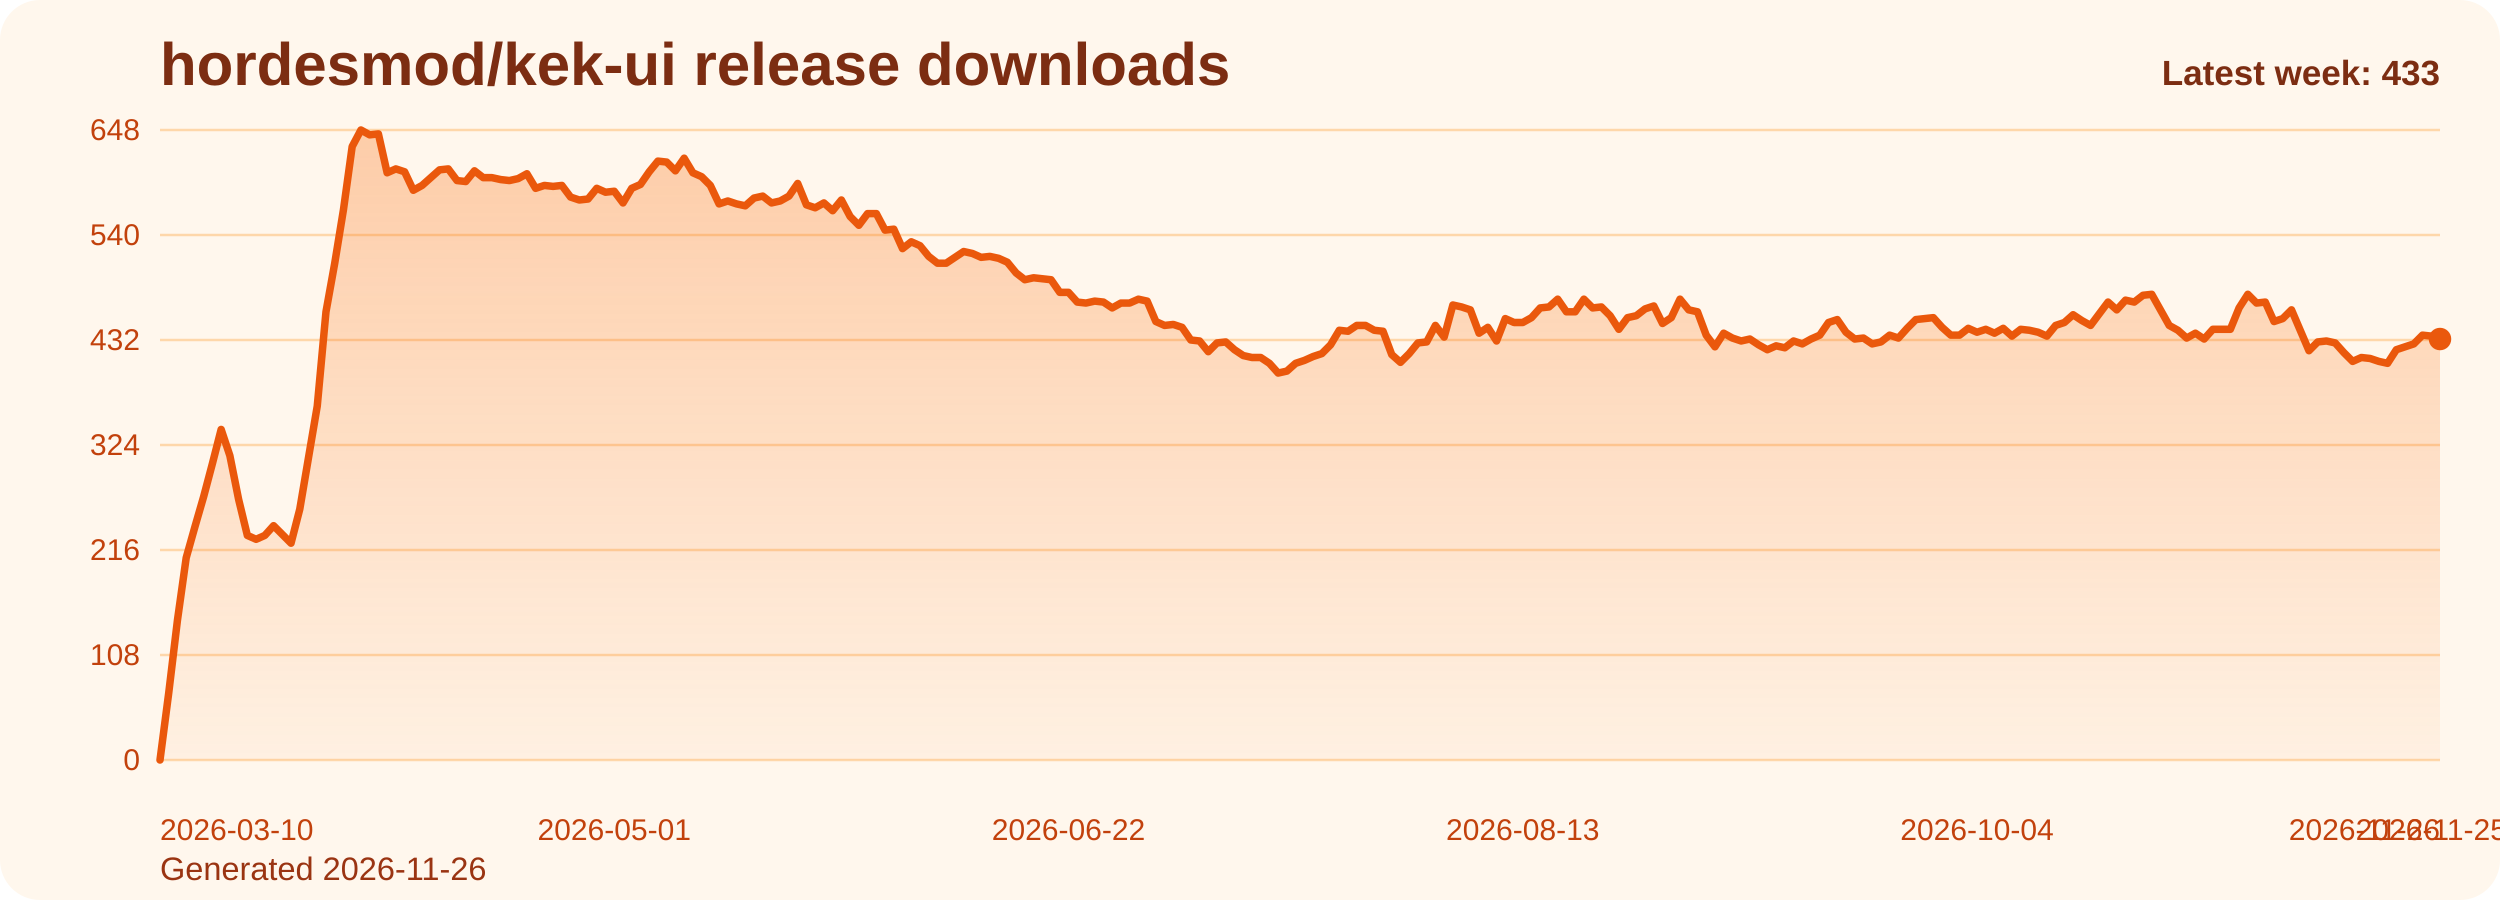
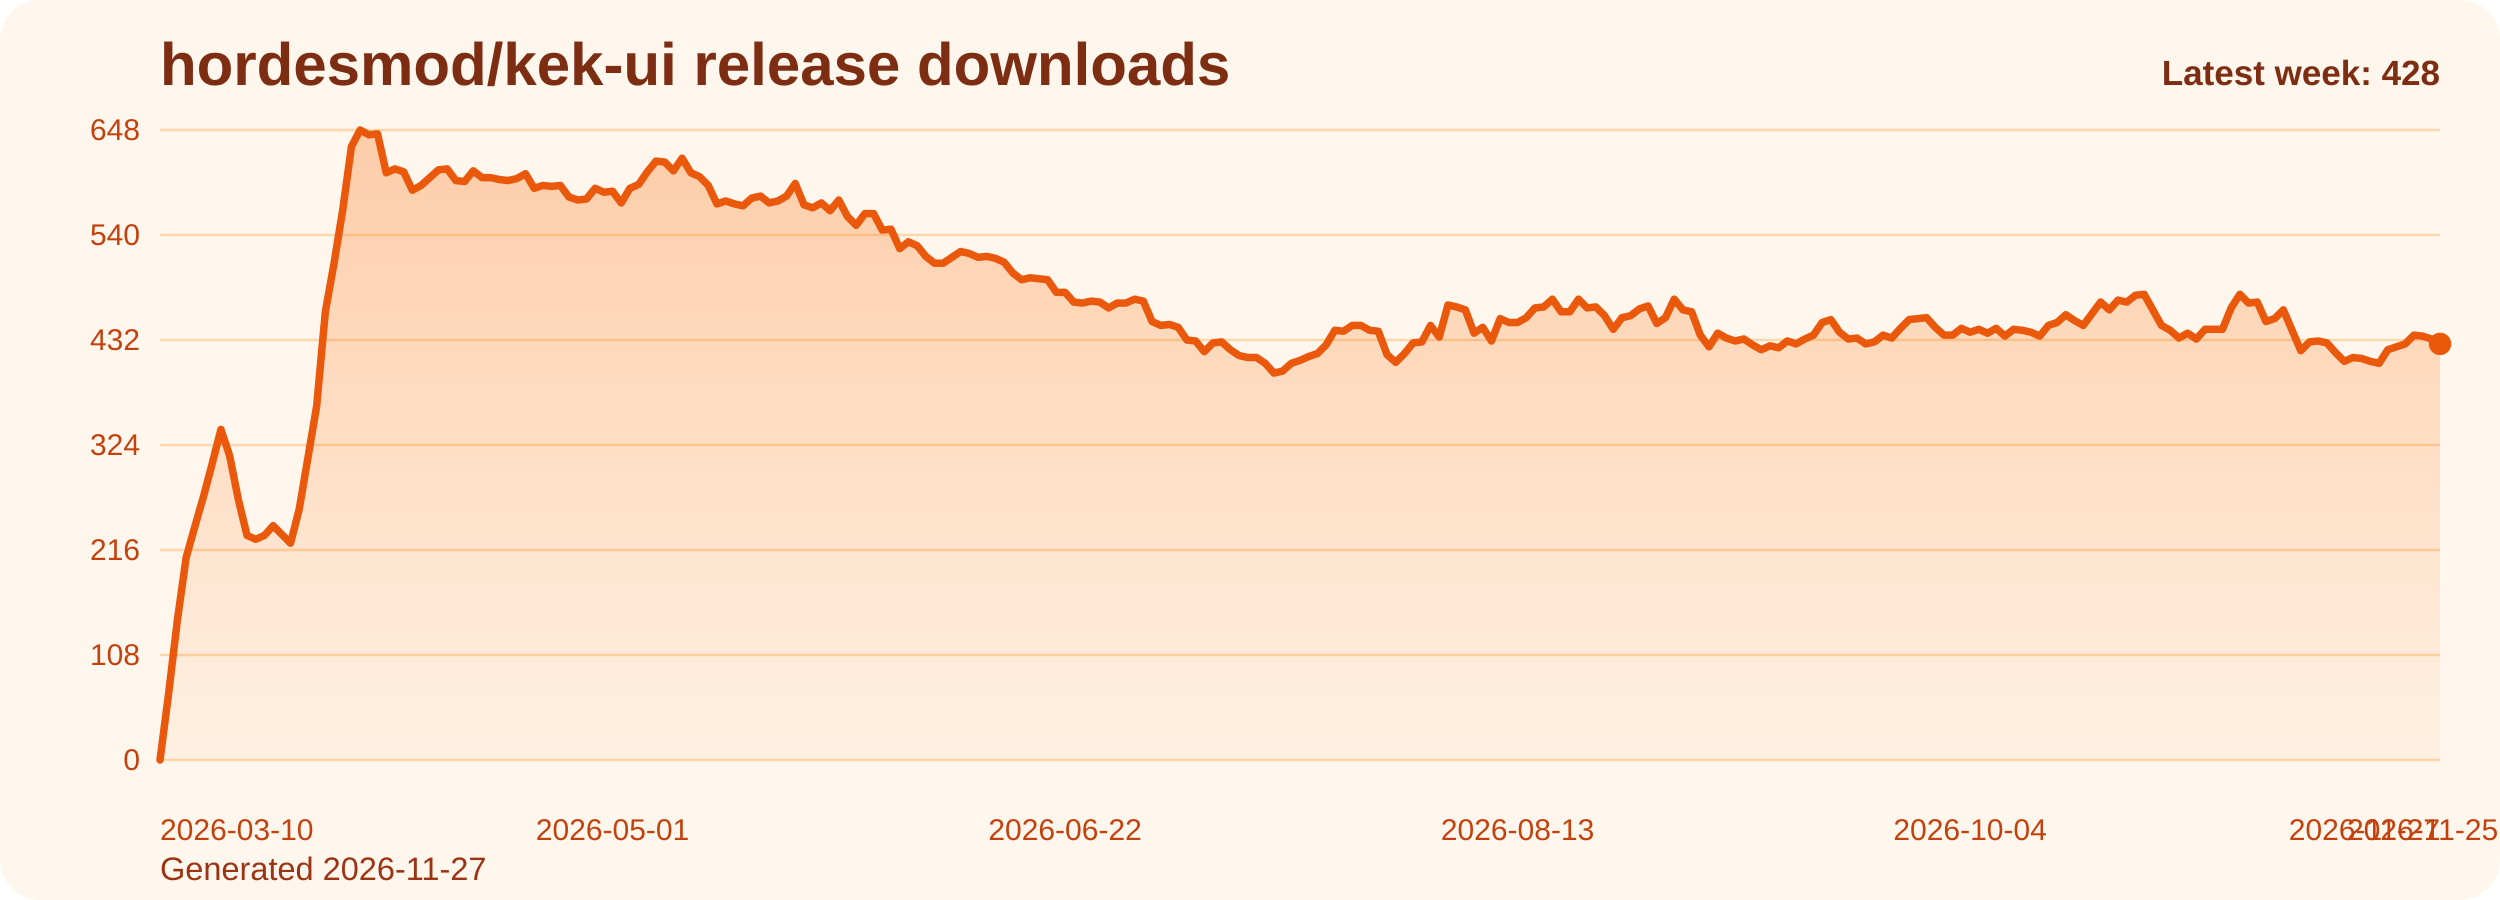
<svg xmlns="http://www.w3.org/2000/svg" viewBox="0 0 1000 360" role="img" aria-label="hordesmod/kek-ui release downloads chart">
  <defs>
    <linearGradient id="fill-weekly-orange" x1="0" y1="0" x2="0" y2="1">
      <stop offset="0%" stop-color="#f97316" stop-opacity="0.32" />
      <stop offset="100%" stop-color="#f97316" stop-opacity="0.05" />
    </linearGradient>
    <style>
      .bg { fill: #fff7ed; }
      .title { font: 700 24px Arial, sans-serif; fill: #7c2d12; }
      .sub { font: 400 13px Arial, sans-serif; fill: #9a3412; }
      .grid { stroke: #fed7aa; stroke-width: 1; }
      .axis { font: 400 12px Arial, sans-serif; fill: #c2410c; }
      .line { fill: none; stroke: #ea580c; stroke-width: 3; stroke-linecap: round; stroke-linejoin: round; }
      .dot { fill: #ea580c; }
      .value { font: 600 11px Arial, sans-serif; fill: #9a3412; }
      .latest { font: 700 14px Arial, sans-serif; fill: #7c2d12; }
    </style>
  </defs>
  <rect class="bg" x="0" y="0" width="1000" height="360" rx="16" />
  <text class="title" x="64" y="34">hordesmod/kek-ui release downloads</text>
-   <text class="sub" x="64" y="352">Generated 2026-11-26</text>
+   <text class="sub" x="64" y="352">Generated 2026-11-27</text>
  <line x1="64" y1="52.00" x2="976" y2="52.00" class="grid" />
  <text x="56" y="56.00" text-anchor="end" class="axis">648</text>
  <line x1="64" y1="94.00" x2="976" y2="94.00" class="grid" />
  <text x="56" y="98.00" text-anchor="end" class="axis">540</text>
  <line x1="64" y1="136.00" x2="976" y2="136.00" class="grid" />
  <text x="56" y="140.00" text-anchor="end" class="axis">432</text>
  <line x1="64" y1="178.00" x2="976" y2="178.00" class="grid" />
  <text x="56" y="182.00" text-anchor="end" class="axis">324</text>
  <line x1="64" y1="220.00" x2="976" y2="220.00" class="grid" />
  <text x="56" y="224.00" text-anchor="end" class="axis">216</text>
  <line x1="64" y1="262.00" x2="976" y2="262.00" class="grid" />
  <text x="56" y="266.00" text-anchor="end" class="axis">108</text>
  <line x1="64" y1="304.00" x2="976" y2="304.00" class="grid" />
  <text x="56" y="308.00" text-anchor="end" class="axis">0</text>
-   <path d="M 64.00 304 L 64.00 304.00 L 67.49 277.17 L 70.99 248.00 L 74.48 223.11 L 77.98 210.67 L 81.47 198.61 L 84.97 185.39 L 88.46 171.78 L 91.95 182.28 L 95.45 199.78 L 98.94 214.17 L 102.44 215.72 L 105.93 214.17 L 109.43 210.28 L 112.92 213.78 L 116.41 217.28 L 119.91 203.67 L 123.40 183.06 L 126.90 162.44 L 130.39 124.72 L 133.89 105.28 L 137.38 83.89 L 140.87 58.61 L 144.37 52.00 L 147.86 53.94 L 151.36 53.56 L 154.85 69.11 L 158.34 67.56 L 161.84 68.72 L 165.33 76.11 L 168.83 74.17 L 172.32 71.06 L 175.82 67.94 L 179.31 67.56 L 182.80 72.22 L 186.30 72.61 L 189.79 68.33 L 193.29 71.06 L 196.78 71.06 L 200.28 71.83 L 203.77 72.22 L 207.26 71.44 L 210.76 69.50 L 214.25 75.33 L 217.75 74.17 L 221.24 74.56 L 224.74 74.17 L 228.23 78.83 L 231.72 80.00 L 235.22 79.61 L 238.71 75.33 L 242.21 76.89 L 245.70 76.50 L 249.20 81.17 L 252.69 75.33 L 256.18 73.78 L 259.68 68.72 L 263.17 64.44 L 266.67 64.83 L 270.16 68.33 L 273.66 63.28 L 277.15 69.11 L 280.64 70.67 L 284.14 74.17 L 287.63 81.56 L 291.13 80.39 L 294.62 81.56 L 298.11 82.33 L 301.61 79.22 L 305.10 78.44 L 308.60 81.17 L 312.09 80.39 L 315.59 78.44 L 319.08 73.39 L 322.57 81.94 L 326.07 83.11 L 329.56 81.17 L 333.06 84.28 L 336.55 80.00 L 340.05 86.61 L 343.54 90.11 L 347.03 85.44 L 350.53 85.44 L 354.02 92.06 L 357.52 91.67 L 361.01 99.44 L 364.51 96.72 L 368.00 98.28 L 371.49 102.56 L 374.99 105.28 L 378.48 105.28 L 381.98 102.94 L 385.47 100.61 L 388.97 101.39 L 392.46 102.94 L 395.95 102.56 L 399.45 103.33 L 402.94 104.89 L 406.44 109.17 L 409.93 111.89 L 413.43 111.11 L 416.92 111.50 L 420.41 111.89 L 423.91 116.94 L 427.40 116.94 L 430.90 120.83 L 434.39 121.22 L 437.89 120.44 L 441.38 120.83 L 444.87 123.17 L 448.37 121.22 L 451.86 121.22 L 455.36 119.67 L 458.85 120.44 L 462.34 128.61 L 465.84 130.17 L 469.33 129.78 L 472.83 130.94 L 476.32 136.00 L 479.82 136.39 L 483.31 140.67 L 486.80 137.17 L 490.30 136.78 L 493.79 139.89 L 497.29 142.22 L 500.78 143.00 L 504.28 143.00 L 507.77 145.33 L 511.26 149.22 L 514.76 148.44 L 518.25 145.33 L 521.75 144.17 L 525.24 142.61 L 528.74 141.44 L 532.23 137.94 L 535.72 132.11 L 539.22 132.50 L 542.71 130.17 L 546.21 130.17 L 549.70 132.11 L 553.20 132.50 L 556.69 141.83 L 560.18 144.94 L 563.68 141.44 L 567.17 137.17 L 570.67 136.78 L 574.16 130.17 L 577.66 134.83 L 581.15 122.00 L 584.64 122.78 L 588.14 123.94 L 591.63 133.28 L 595.13 130.94 L 598.62 136.39 L 602.11 127.44 L 605.61 129.00 L 609.10 129.00 L 612.60 127.06 L 616.09 123.17 L 619.59 122.78 L 623.08 119.67 L 626.57 124.72 L 630.07 124.72 L 633.56 119.67 L 637.06 123.17 L 640.55 122.78 L 644.05 126.28 L 647.54 131.72 L 651.03 127.06 L 654.53 126.28 L 658.02 123.56 L 661.52 122.39 L 665.01 129.39 L 668.51 127.06 L 672.00 119.67 L 675.49 123.94 L 678.99 124.72 L 682.48 134.06 L 685.98 138.72 L 689.47 133.28 L 692.97 135.22 L 696.46 136.39 L 699.95 135.61 L 703.45 137.94 L 706.94 139.89 L 710.44 138.33 L 713.93 139.11 L 717.43 136.39 L 720.92 137.56 L 724.41 135.61 L 727.91 134.06 L 731.40 129.00 L 734.90 127.83 L 738.39 132.89 L 741.89 135.61 L 745.38 135.22 L 748.87 137.56 L 752.37 136.78 L 755.86 134.06 L 759.36 135.22 L 762.85 131.33 L 766.34 127.83 L 769.84 127.44 L 773.33 127.06 L 776.83 130.94 L 780.32 134.06 L 783.82 134.06 L 787.31 131.33 L 790.80 132.89 L 794.30 131.72 L 797.79 133.28 L 801.29 131.33 L 804.78 134.44 L 808.28 131.72 L 811.77 132.11 L 815.26 132.89 L 818.76 134.44 L 822.25 130.17 L 825.75 129.00 L 829.24 125.89 L 832.74 128.22 L 836.23 130.17 L 839.72 125.50 L 843.22 120.83 L 846.71 123.94 L 850.21 120.06 L 853.70 120.83 L 857.20 118.11 L 860.69 117.72 L 864.18 123.94 L 867.68 130.17 L 871.17 132.11 L 874.67 135.22 L 878.16 133.28 L 881.66 135.61 L 885.15 131.72 L 888.64 131.72 L 892.14 131.72 L 895.63 123.17 L 899.13 117.72 L 902.62 121.22 L 906.11 120.83 L 909.61 128.61 L 913.10 127.44 L 916.60 123.94 L 920.09 132.11 L 923.59 140.28 L 927.08 136.78 L 930.57 136.39 L 934.07 137.17 L 937.56 141.06 L 941.06 144.56 L 944.55 143.00 L 948.05 143.39 L 951.54 144.56 L 955.03 145.33 L 958.53 139.89 L 962.02 138.72 L 965.52 137.56 L 969.01 134.06 L 972.51 134.44 L 976.00 135.61 L 976.00 304 Z" fill="url(#fill-weekly-orange)" />
-   <polyline class="line" points="64.00,304.00 67.49,277.17 70.99,248.00 74.48,223.11 77.98,210.67 81.47,198.61 84.97,185.39 88.46,171.78 91.95,182.28 95.45,199.78 98.94,214.17 102.44,215.72 105.93,214.17 109.43,210.28 112.92,213.78 116.41,217.28 119.91,203.67 123.40,183.06 126.90,162.44 130.39,124.72 133.89,105.28 137.38,83.89 140.87,58.61 144.37,52.00 147.86,53.94 151.36,53.56 154.85,69.11 158.34,67.56 161.84,68.72 165.33,76.11 168.83,74.17 172.32,71.06 175.82,67.94 179.31,67.56 182.80,72.22 186.30,72.61 189.79,68.33 193.29,71.06 196.78,71.06 200.28,71.83 203.77,72.22 207.26,71.44 210.76,69.50 214.25,75.33 217.75,74.17 221.24,74.56 224.74,74.17 228.23,78.83 231.72,80.00 235.22,79.61 238.71,75.33 242.21,76.89 245.70,76.50 249.20,81.17 252.69,75.33 256.18,73.78 259.68,68.72 263.17,64.44 266.67,64.83 270.16,68.33 273.66,63.28 277.15,69.11 280.64,70.67 284.14,74.17 287.63,81.56 291.13,80.39 294.62,81.56 298.11,82.33 301.61,79.22 305.10,78.44 308.60,81.17 312.09,80.39 315.59,78.44 319.08,73.39 322.57,81.94 326.07,83.11 329.56,81.17 333.06,84.28 336.55,80.00 340.05,86.61 343.54,90.11 347.03,85.44 350.53,85.44 354.02,92.06 357.52,91.67 361.01,99.44 364.51,96.72 368.00,98.28 371.49,102.56 374.99,105.28 378.48,105.28 381.98,102.94 385.47,100.61 388.97,101.39 392.46,102.94 395.95,102.56 399.45,103.33 402.94,104.89 406.44,109.17 409.93,111.89 413.43,111.11 416.92,111.50 420.41,111.89 423.91,116.94 427.40,116.94 430.90,120.83 434.39,121.22 437.89,120.44 441.38,120.83 444.87,123.17 448.37,121.22 451.86,121.22 455.36,119.67 458.85,120.44 462.34,128.61 465.84,130.17 469.33,129.78 472.83,130.94 476.32,136.00 479.82,136.39 483.31,140.67 486.80,137.17 490.30,136.78 493.79,139.89 497.29,142.22 500.78,143.00 504.28,143.00 507.77,145.33 511.26,149.22 514.76,148.44 518.25,145.33 521.75,144.17 525.24,142.61 528.74,141.44 532.23,137.94 535.72,132.11 539.22,132.50 542.71,130.17 546.21,130.17 549.70,132.11 553.20,132.50 556.69,141.83 560.18,144.94 563.68,141.44 567.17,137.17 570.67,136.78 574.16,130.17 577.66,134.83 581.15,122.00 584.64,122.78 588.14,123.94 591.63,133.28 595.13,130.94 598.62,136.39 602.11,127.44 605.61,129.00 609.10,129.00 612.60,127.06 616.09,123.17 619.59,122.78 623.08,119.67 626.57,124.72 630.07,124.72 633.56,119.67 637.06,123.17 640.55,122.78 644.05,126.28 647.54,131.72 651.03,127.06 654.53,126.28 658.02,123.56 661.52,122.39 665.01,129.39 668.51,127.06 672.00,119.67 675.49,123.94 678.99,124.72 682.48,134.06 685.98,138.72 689.47,133.28 692.97,135.22 696.46,136.39 699.95,135.61 703.45,137.94 706.94,139.89 710.44,138.33 713.93,139.11 717.43,136.39 720.92,137.56 724.41,135.61 727.91,134.06 731.40,129.00 734.90,127.83 738.39,132.89 741.89,135.61 745.38,135.22 748.87,137.56 752.37,136.78 755.86,134.06 759.36,135.22 762.85,131.33 766.34,127.83 769.84,127.44 773.33,127.06 776.83,130.94 780.32,134.06 783.82,134.06 787.31,131.33 790.80,132.89 794.30,131.72 797.79,133.28 801.29,131.33 804.78,134.44 808.28,131.72 811.77,132.11 815.26,132.89 818.76,134.44 822.25,130.17 825.75,129.00 829.24,125.89 832.74,128.22 836.23,130.17 839.72,125.50 843.22,120.83 846.71,123.94 850.21,120.06 853.70,120.83 857.20,118.11 860.69,117.72 864.18,123.94 867.68,130.17 871.17,132.11 874.67,135.22 878.16,133.28 881.66,135.61 885.15,131.72 888.64,131.72 892.14,131.72 895.63,123.17 899.13,117.72 902.62,121.22 906.11,120.83 909.61,128.61 913.10,127.44 916.60,123.94 920.09,132.11 923.59,140.28 927.08,136.78 930.57,136.39 934.07,137.17 937.56,141.06 941.06,144.56 944.55,143.00 948.05,143.39 951.54,144.56 955.03,145.33 958.53,139.89 962.02,138.72 965.52,137.56 969.01,134.06 972.51,134.44 976.00,135.61" />
-   <circle class="dot" cx="976.00" cy="135.61" r="4.5" />
+   <path d="M 64.00 304 L 64.00 304.00 L 67.48 277.17 L 70.96 248.00 L 74.44 223.11 L 77.92 210.67 L 81.40 198.61 L 84.89 185.39 L 88.37 171.78 L 91.85 182.28 L 95.33 199.78 L 98.81 214.17 L 102.29 215.72 L 105.77 214.17 L 109.25 210.28 L 112.73 213.78 L 116.21 217.28 L 119.69 203.67 L 123.18 183.06 L 126.66 162.44 L 130.14 124.72 L 133.62 105.28 L 137.10 83.89 L 140.58 58.61 L 144.06 52.00 L 147.54 53.94 L 151.02 53.56 L 154.50 69.11 L 157.98 67.56 L 161.47 68.72 L 164.95 76.11 L 168.43 74.17 L 171.91 71.06 L 175.39 67.94 L 178.87 67.56 L 182.35 72.22 L 185.83 72.61 L 189.31 68.33 L 192.79 71.06 L 196.27 71.06 L 199.76 71.83 L 203.24 72.22 L 206.72 71.44 L 210.20 69.50 L 213.68 75.33 L 217.16 74.17 L 220.64 74.56 L 224.12 74.17 L 227.60 78.83 L 231.08 80.00 L 234.56 79.61 L 238.05 75.33 L 241.53 76.89 L 245.01 76.50 L 248.49 81.17 L 251.97 75.33 L 255.45 73.78 L 258.93 68.72 L 262.41 64.44 L 265.89 64.83 L 269.37 68.33 L 272.85 63.28 L 276.34 69.11 L 279.82 70.67 L 283.30 74.17 L 286.78 81.56 L 290.26 80.39 L 293.74 81.56 L 297.22 82.33 L 300.70 79.22 L 304.18 78.44 L 307.66 81.17 L 311.15 80.39 L 314.63 78.44 L 318.11 73.39 L 321.59 81.94 L 325.07 83.11 L 328.55 81.17 L 332.03 84.28 L 335.51 80.00 L 338.99 86.61 L 342.47 90.11 L 345.95 85.44 L 349.44 85.44 L 352.92 92.06 L 356.40 91.67 L 359.88 99.44 L 363.36 96.72 L 366.84 98.28 L 370.32 102.56 L 373.80 105.28 L 377.28 105.28 L 380.76 102.94 L 384.24 100.61 L 387.73 101.39 L 391.21 102.94 L 394.69 102.56 L 398.17 103.33 L 401.65 104.89 L 405.13 109.17 L 408.61 111.89 L 412.09 111.11 L 415.57 111.50 L 419.05 111.89 L 422.53 116.94 L 426.02 116.94 L 429.50 120.83 L 432.98 121.22 L 436.46 120.44 L 439.94 120.83 L 443.42 123.17 L 446.90 121.22 L 450.38 121.22 L 453.86 119.67 L 457.34 120.44 L 460.82 128.61 L 464.31 130.17 L 467.79 129.78 L 471.27 130.94 L 474.75 136.00 L 478.23 136.39 L 481.71 140.67 L 485.19 137.17 L 488.67 136.78 L 492.15 139.89 L 495.63 142.22 L 499.11 143.00 L 502.60 143.00 L 506.08 145.33 L 509.56 149.22 L 513.04 148.44 L 516.52 145.33 L 520.00 144.17 L 523.48 142.61 L 526.96 141.44 L 530.44 137.94 L 533.92 132.11 L 537.40 132.50 L 540.89 130.17 L 544.37 130.17 L 547.85 132.11 L 551.33 132.50 L 554.81 141.83 L 558.29 144.94 L 561.77 141.44 L 565.25 137.17 L 568.73 136.78 L 572.21 130.17 L 575.69 134.83 L 579.18 122.00 L 582.66 122.78 L 586.14 123.94 L 589.62 133.28 L 593.10 130.94 L 596.58 136.39 L 600.06 127.44 L 603.54 129.00 L 607.02 129.00 L 610.50 127.06 L 613.98 123.17 L 617.47 122.78 L 620.95 119.67 L 624.43 124.72 L 627.91 124.72 L 631.39 119.67 L 634.87 123.17 L 638.35 122.78 L 641.83 126.28 L 645.31 131.72 L 648.79 127.06 L 652.27 126.28 L 655.76 123.56 L 659.24 122.39 L 662.72 129.39 L 666.20 127.06 L 669.68 119.67 L 673.16 123.94 L 676.64 124.72 L 680.12 134.06 L 683.60 138.72 L 687.08 133.28 L 690.56 135.22 L 694.05 136.39 L 697.53 135.61 L 701.01 137.94 L 704.49 139.89 L 707.97 138.33 L 711.45 139.11 L 714.93 136.39 L 718.41 137.56 L 721.89 135.61 L 725.37 134.06 L 728.85 129.00 L 732.34 127.83 L 735.82 132.89 L 739.30 135.61 L 742.78 135.22 L 746.26 137.56 L 749.74 136.78 L 753.22 134.06 L 756.70 135.22 L 760.18 131.33 L 763.66 127.83 L 767.15 127.44 L 770.63 127.06 L 774.11 130.94 L 777.59 134.06 L 781.07 134.06 L 784.55 131.33 L 788.03 132.89 L 791.51 131.72 L 794.99 133.28 L 798.47 131.33 L 801.95 134.44 L 805.44 131.72 L 808.92 132.11 L 812.40 132.89 L 815.88 134.44 L 819.36 130.17 L 822.84 129.00 L 826.32 125.89 L 829.80 128.22 L 833.28 130.17 L 836.76 125.50 L 840.24 120.83 L 843.73 123.94 L 847.21 120.06 L 850.69 120.83 L 854.17 118.11 L 857.65 117.72 L 861.13 123.94 L 864.61 130.17 L 868.09 132.11 L 871.57 135.22 L 875.05 133.28 L 878.53 135.61 L 882.02 131.72 L 885.50 131.72 L 888.98 131.72 L 892.46 123.17 L 895.94 117.72 L 899.42 121.22 L 902.90 120.83 L 906.38 128.61 L 909.86 127.44 L 913.34 123.94 L 916.82 132.11 L 920.31 140.28 L 923.79 136.78 L 927.27 136.39 L 930.75 137.17 L 934.23 141.06 L 937.71 144.56 L 941.19 143.00 L 944.67 143.39 L 948.15 144.56 L 951.63 145.33 L 955.11 139.89 L 958.60 138.72 L 962.08 137.56 L 965.56 134.06 L 969.04 134.44 L 972.52 135.61 L 976.00 137.56 L 976.00 304 Z" fill="url(#fill-weekly-orange)" />
+   <polyline class="line" points="64.00,304.00 67.48,277.17 70.96,248.00 74.44,223.11 77.92,210.67 81.40,198.61 84.89,185.39 88.37,171.78 91.85,182.28 95.33,199.78 98.81,214.17 102.29,215.72 105.77,214.17 109.25,210.28 112.73,213.78 116.21,217.28 119.69,203.67 123.18,183.06 126.66,162.44 130.14,124.72 133.62,105.28 137.10,83.89 140.58,58.61 144.06,52.00 147.54,53.94 151.02,53.56 154.50,69.11 157.98,67.56 161.47,68.72 164.95,76.11 168.43,74.17 171.91,71.06 175.39,67.94 178.87,67.56 182.35,72.22 185.83,72.61 189.31,68.33 192.79,71.06 196.27,71.06 199.76,71.83 203.24,72.22 206.72,71.44 210.20,69.50 213.68,75.33 217.16,74.17 220.64,74.56 224.12,74.17 227.60,78.83 231.08,80.00 234.56,79.61 238.05,75.33 241.53,76.89 245.01,76.50 248.49,81.17 251.97,75.33 255.45,73.78 258.93,68.72 262.41,64.44 265.89,64.83 269.37,68.33 272.85,63.28 276.34,69.11 279.82,70.67 283.30,74.17 286.78,81.56 290.26,80.39 293.74,81.56 297.22,82.33 300.70,79.22 304.18,78.44 307.66,81.17 311.15,80.39 314.63,78.44 318.11,73.39 321.59,81.94 325.07,83.11 328.55,81.17 332.03,84.28 335.51,80.00 338.99,86.61 342.47,90.11 345.95,85.44 349.44,85.44 352.92,92.06 356.40,91.67 359.88,99.44 363.36,96.72 366.84,98.28 370.32,102.56 373.80,105.28 377.28,105.28 380.76,102.94 384.24,100.61 387.73,101.39 391.21,102.94 394.69,102.56 398.17,103.33 401.65,104.89 405.13,109.17 408.61,111.89 412.09,111.11 415.57,111.50 419.05,111.89 422.53,116.94 426.02,116.94 429.50,120.83 432.98,121.22 436.46,120.44 439.94,120.83 443.42,123.17 446.90,121.22 450.38,121.22 453.86,119.67 457.34,120.44 460.82,128.61 464.31,130.17 467.79,129.78 471.27,130.94 474.75,136.00 478.23,136.39 481.71,140.67 485.19,137.17 488.67,136.78 492.15,139.89 495.63,142.22 499.11,143.00 502.60,143.00 506.08,145.33 509.56,149.22 513.04,148.44 516.52,145.33 520.00,144.17 523.48,142.61 526.96,141.44 530.44,137.94 533.92,132.11 537.40,132.50 540.89,130.17 544.37,130.17 547.85,132.11 551.33,132.50 554.81,141.83 558.29,144.94 561.77,141.44 565.25,137.17 568.73,136.78 572.21,130.17 575.69,134.83 579.18,122.00 582.66,122.78 586.14,123.94 589.62,133.28 593.10,130.94 596.58,136.39 600.06,127.44 603.54,129.00 607.02,129.00 610.50,127.06 613.98,123.17 617.47,122.78 620.95,119.67 624.43,124.72 627.91,124.72 631.39,119.67 634.87,123.17 638.35,122.78 641.83,126.28 645.31,131.72 648.79,127.06 652.27,126.28 655.76,123.56 659.24,122.39 662.72,129.39 666.20,127.06 669.68,119.67 673.16,123.94 676.64,124.72 680.12,134.06 683.60,138.72 687.08,133.28 690.56,135.22 694.05,136.39 697.53,135.61 701.01,137.94 704.49,139.89 707.97,138.33 711.45,139.11 714.93,136.39 718.41,137.56 721.89,135.61 725.37,134.06 728.85,129.00 732.34,127.83 735.82,132.89 739.30,135.61 742.78,135.22 746.26,137.56 749.74,136.78 753.22,134.06 756.70,135.22 760.18,131.33 763.66,127.83 767.15,127.44 770.63,127.06 774.11,130.94 777.59,134.06 781.07,134.06 784.55,131.33 788.03,132.89 791.51,131.72 794.99,133.28 798.47,131.33 801.95,134.44 805.44,131.72 808.92,132.11 812.40,132.89 815.88,134.44 819.36,130.17 822.84,129.00 826.32,125.89 829.80,128.22 833.28,130.17 836.76,125.50 840.24,120.83 843.73,123.94 847.21,120.06 850.69,120.83 854.17,118.11 857.65,117.72 861.13,123.94 864.61,130.17 868.09,132.11 871.57,135.22 875.05,133.28 878.53,135.61 882.02,131.72 885.50,131.72 888.98,131.72 892.46,123.17 895.94,117.72 899.42,121.22 902.90,120.83 906.38,128.61 909.86,127.44 913.34,123.94 916.82,132.11 920.31,140.28 923.79,136.78 927.27,136.39 930.75,137.17 934.23,141.06 937.71,144.56 941.19,143.00 944.67,143.39 948.15,144.56 951.63,145.33 955.11,139.89 958.60,138.72 962.08,137.56 965.56,134.06 969.04,134.44 972.52,135.61 976.00,137.56" />
+   <circle class="dot" cx="976.00" cy="137.56" r="4.5" />
  <text class="axis" x="64.00" y="336" text-anchor="start">2026-03-10</text>
-   <text class="axis" x="245.70" y="336" text-anchor="middle">2026-05-01</text>
-   <text class="axis" x="427.40" y="336" text-anchor="middle">2026-06-22</text>
-   <text class="axis" x="609.10" y="336" text-anchor="middle">2026-08-13</text>
-   <text class="axis" x="790.80" y="336" text-anchor="middle">2026-10-04</text>
-   <text class="axis" x="972.51" y="336" text-anchor="middle">2026-11-25</text>
-   <text class="axis" x="976.00" y="336" text-anchor="end">2026-11-26</text>
-   <text class="latest" x="976" y="34" text-anchor="end">Latest week: 433</text>
+   <text class="axis" x="245.01" y="336" text-anchor="middle">2026-05-01</text>
+   <text class="axis" x="426.02" y="336" text-anchor="middle">2026-06-22</text>
+   <text class="axis" x="607.02" y="336" text-anchor="middle">2026-08-13</text>
+   <text class="axis" x="788.03" y="336" text-anchor="middle">2026-10-04</text>
+   <text class="axis" x="969.04" y="336" text-anchor="middle">2026-11-25</text>
+   <text class="axis" x="976.00" y="336" text-anchor="end">2026-11-27</text>
+   <text class="latest" x="976" y="34" text-anchor="end">Latest week: 428</text>
</svg>
